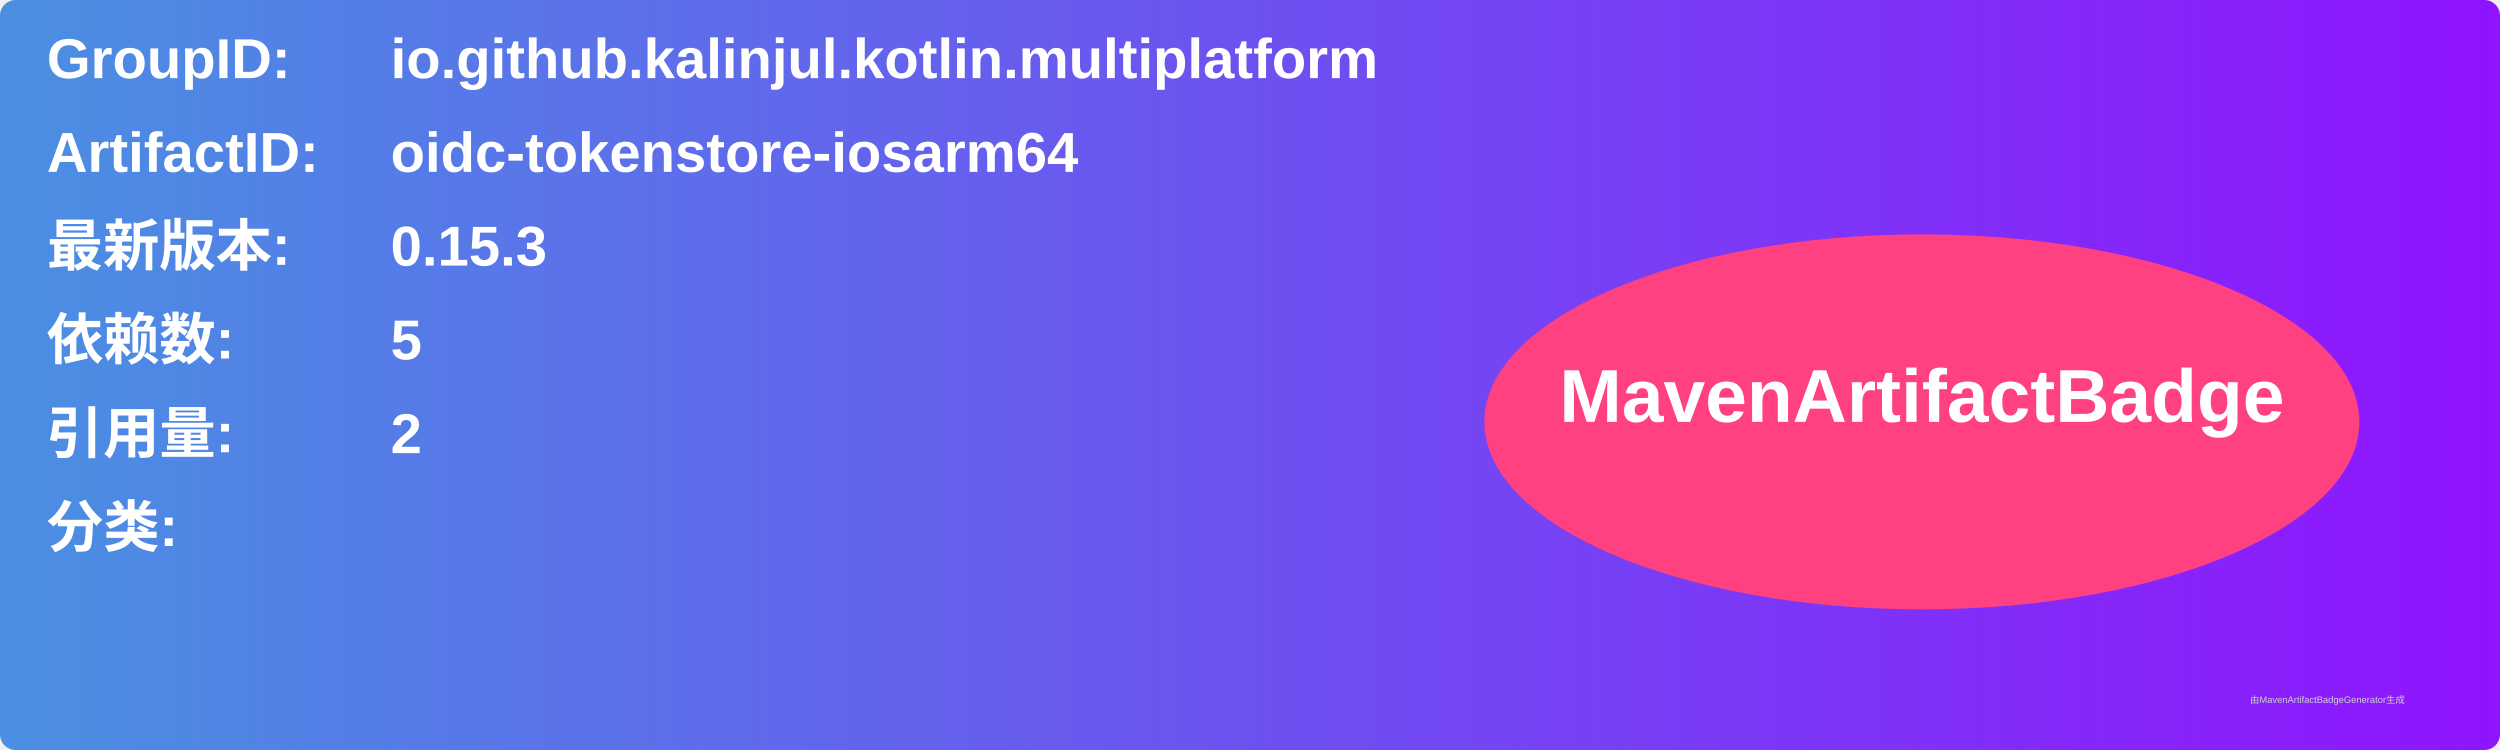
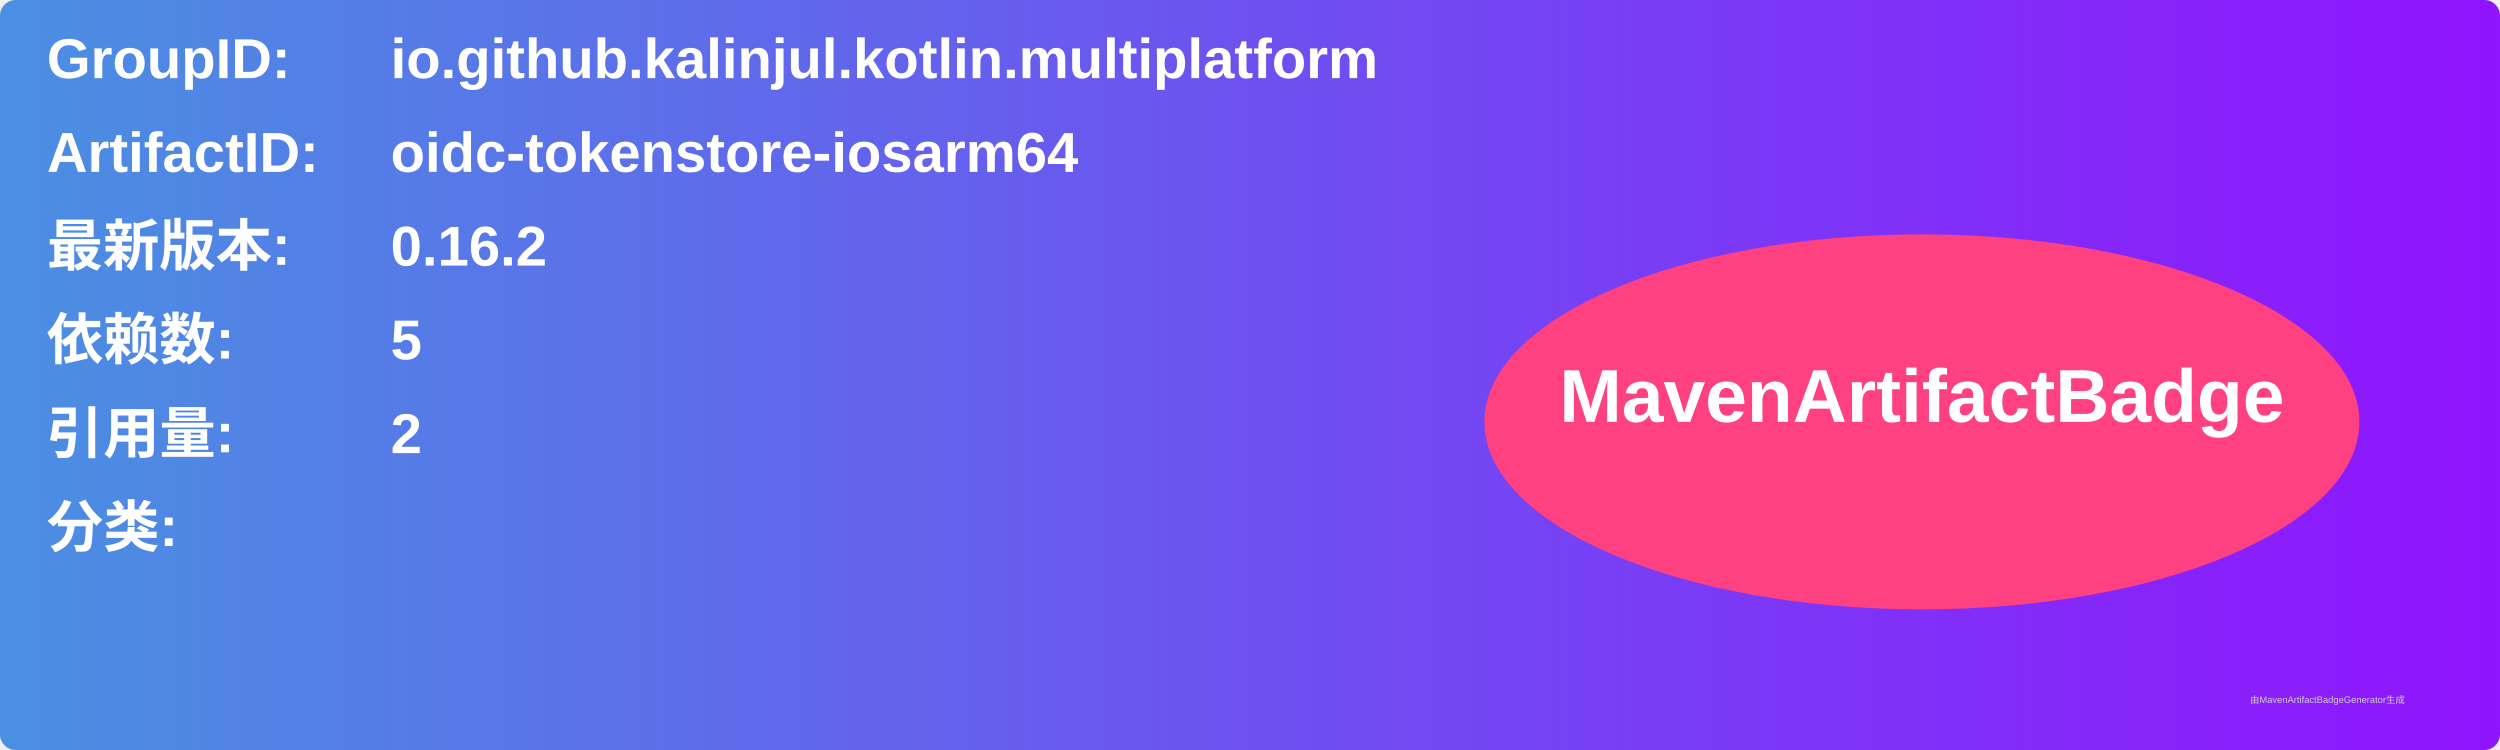
<svg xmlns="http://www.w3.org/2000/svg" width="800" height="240" viewBox="0 0 800 240">
  <linearGradient id="grad" x1="0%" y1="0%" x2="100%" y2="0%">
    <stop offset="0%" stop-color="#4a90e2" />
    <stop offset="100%" stop-color="#9013fe" />
  </linearGradient>
  <rect width="100%" height="100%" rx="5" ry="5" fill="url(#grad)" />
  <g transform="translate(15, 15)">
    <text x="0" y="10" font-family="Arial" font-size="18" fill="white" font-weight="bold" width="260">GroupID:</text>
    <text x="110" y="10" font-family="Arial" font-size="18" fill="white" font-weight="bold" width="460">io.github.kalinjul.kotlin.multiplatform</text>
    <text x="0" y="40" font-family="Arial" font-size="18" fill="white" font-weight="bold" width="260">ArtifactID:</text>
    <text x="110" y="40" font-family="Arial" font-size="18" fill="white" font-weight="bold" width="460">oidc-tokenstore-iosarm64</text>
    <text x="0" y="70" font-family="Arial" font-size="18" fill="white" font-weight="bold">最新版本:</text>
    <text x="110" y="70" font-family="Arial" font-size="18" fill="white" font-weight="bold">
-       <tspan font-weight="bold">0.15.3</tspan>
+       <tspan font-weight="bold">0.16.2</tspan>
    </text>
    <text x="0" y="100" font-family="Arial" font-size="18" fill="white" font-weight="bold">依赖数: </text>
    <text x="110" y="100" font-family="Arial" font-size="18" fill="white">
      <tspan font-weight="bold">5</tspan>
    </text>
    <text x="0" y="130" font-family="Arial" font-size="18" fill="white" font-weight="bold">引用量: </text>
    <text x="110" y="130" font-family="Arial" font-size="18" fill="white">
      <tspan font-weight="bold">2</tspan>
    </text>
    <text x="0" y="160" font-family="Arial" font-size="18" fill="white" font-weight="bold">分类:</text>
    <text x="10" y="190" font-family="Arial" font-size="10" fill="white">
      <tspan font-weight="bold" />
    </text>
    <ellipse cx="600" cy="120" rx="140" ry="60" fill="#ff4081" />
    <text x="600" y="120" text-anchor="middle" font-family="Arial" font-size="24" fill="white" font-weight="bold">MavenArtifactBadge</text>
  </g>
  <text x="720" y="225" font-family="Arial" font-size="3" fill="#d0d0d0">由MavenArtifactBadgeGenerator生成</text>
</svg>
